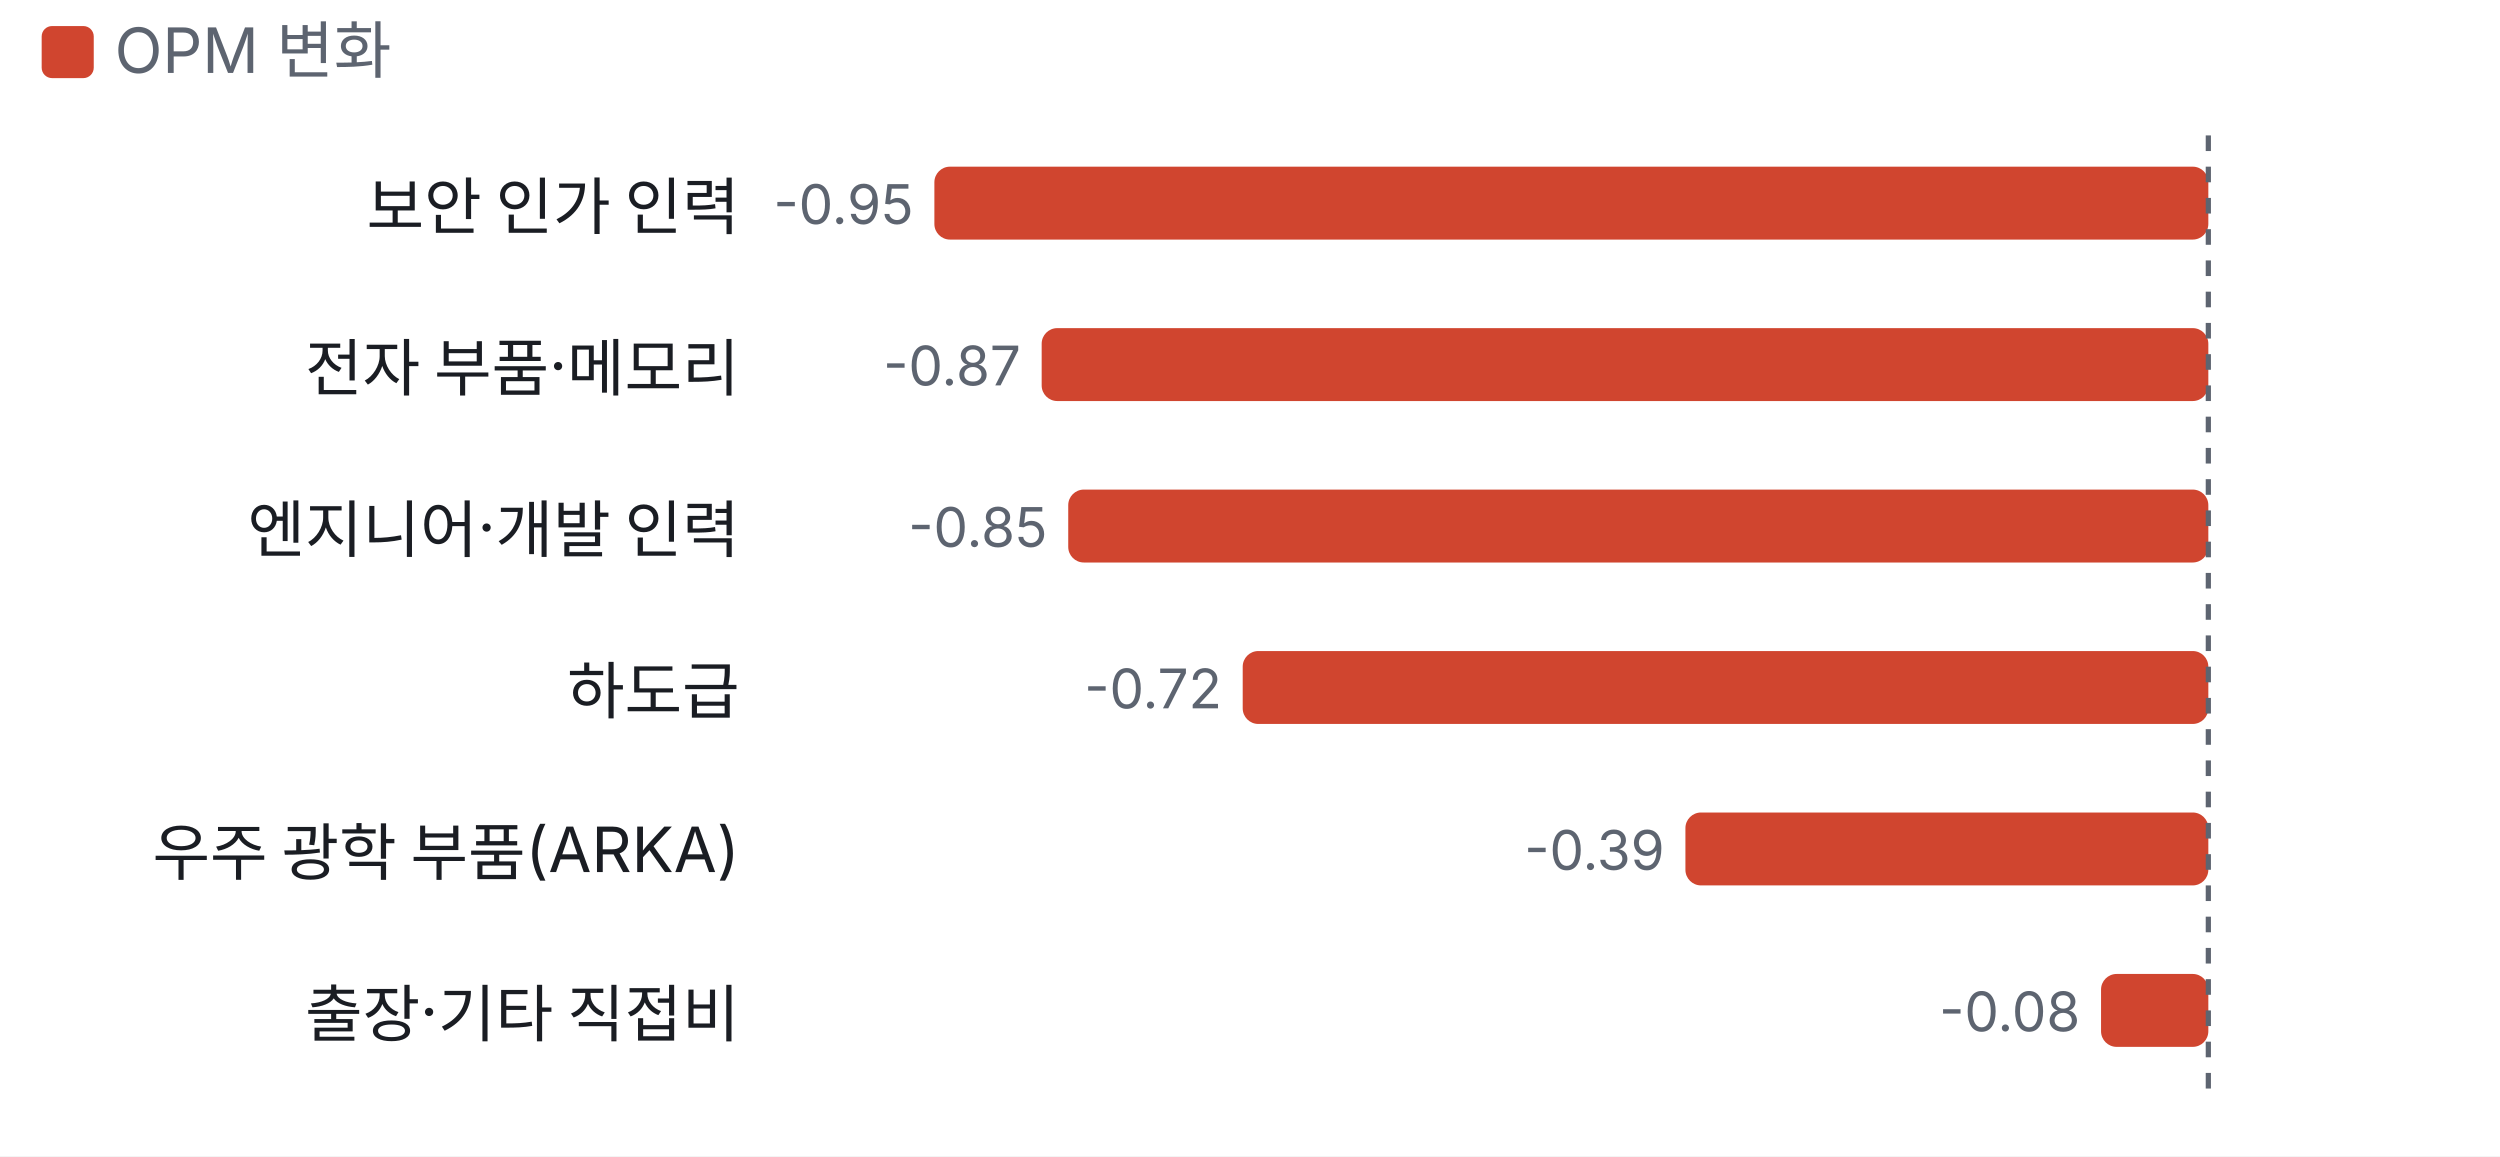
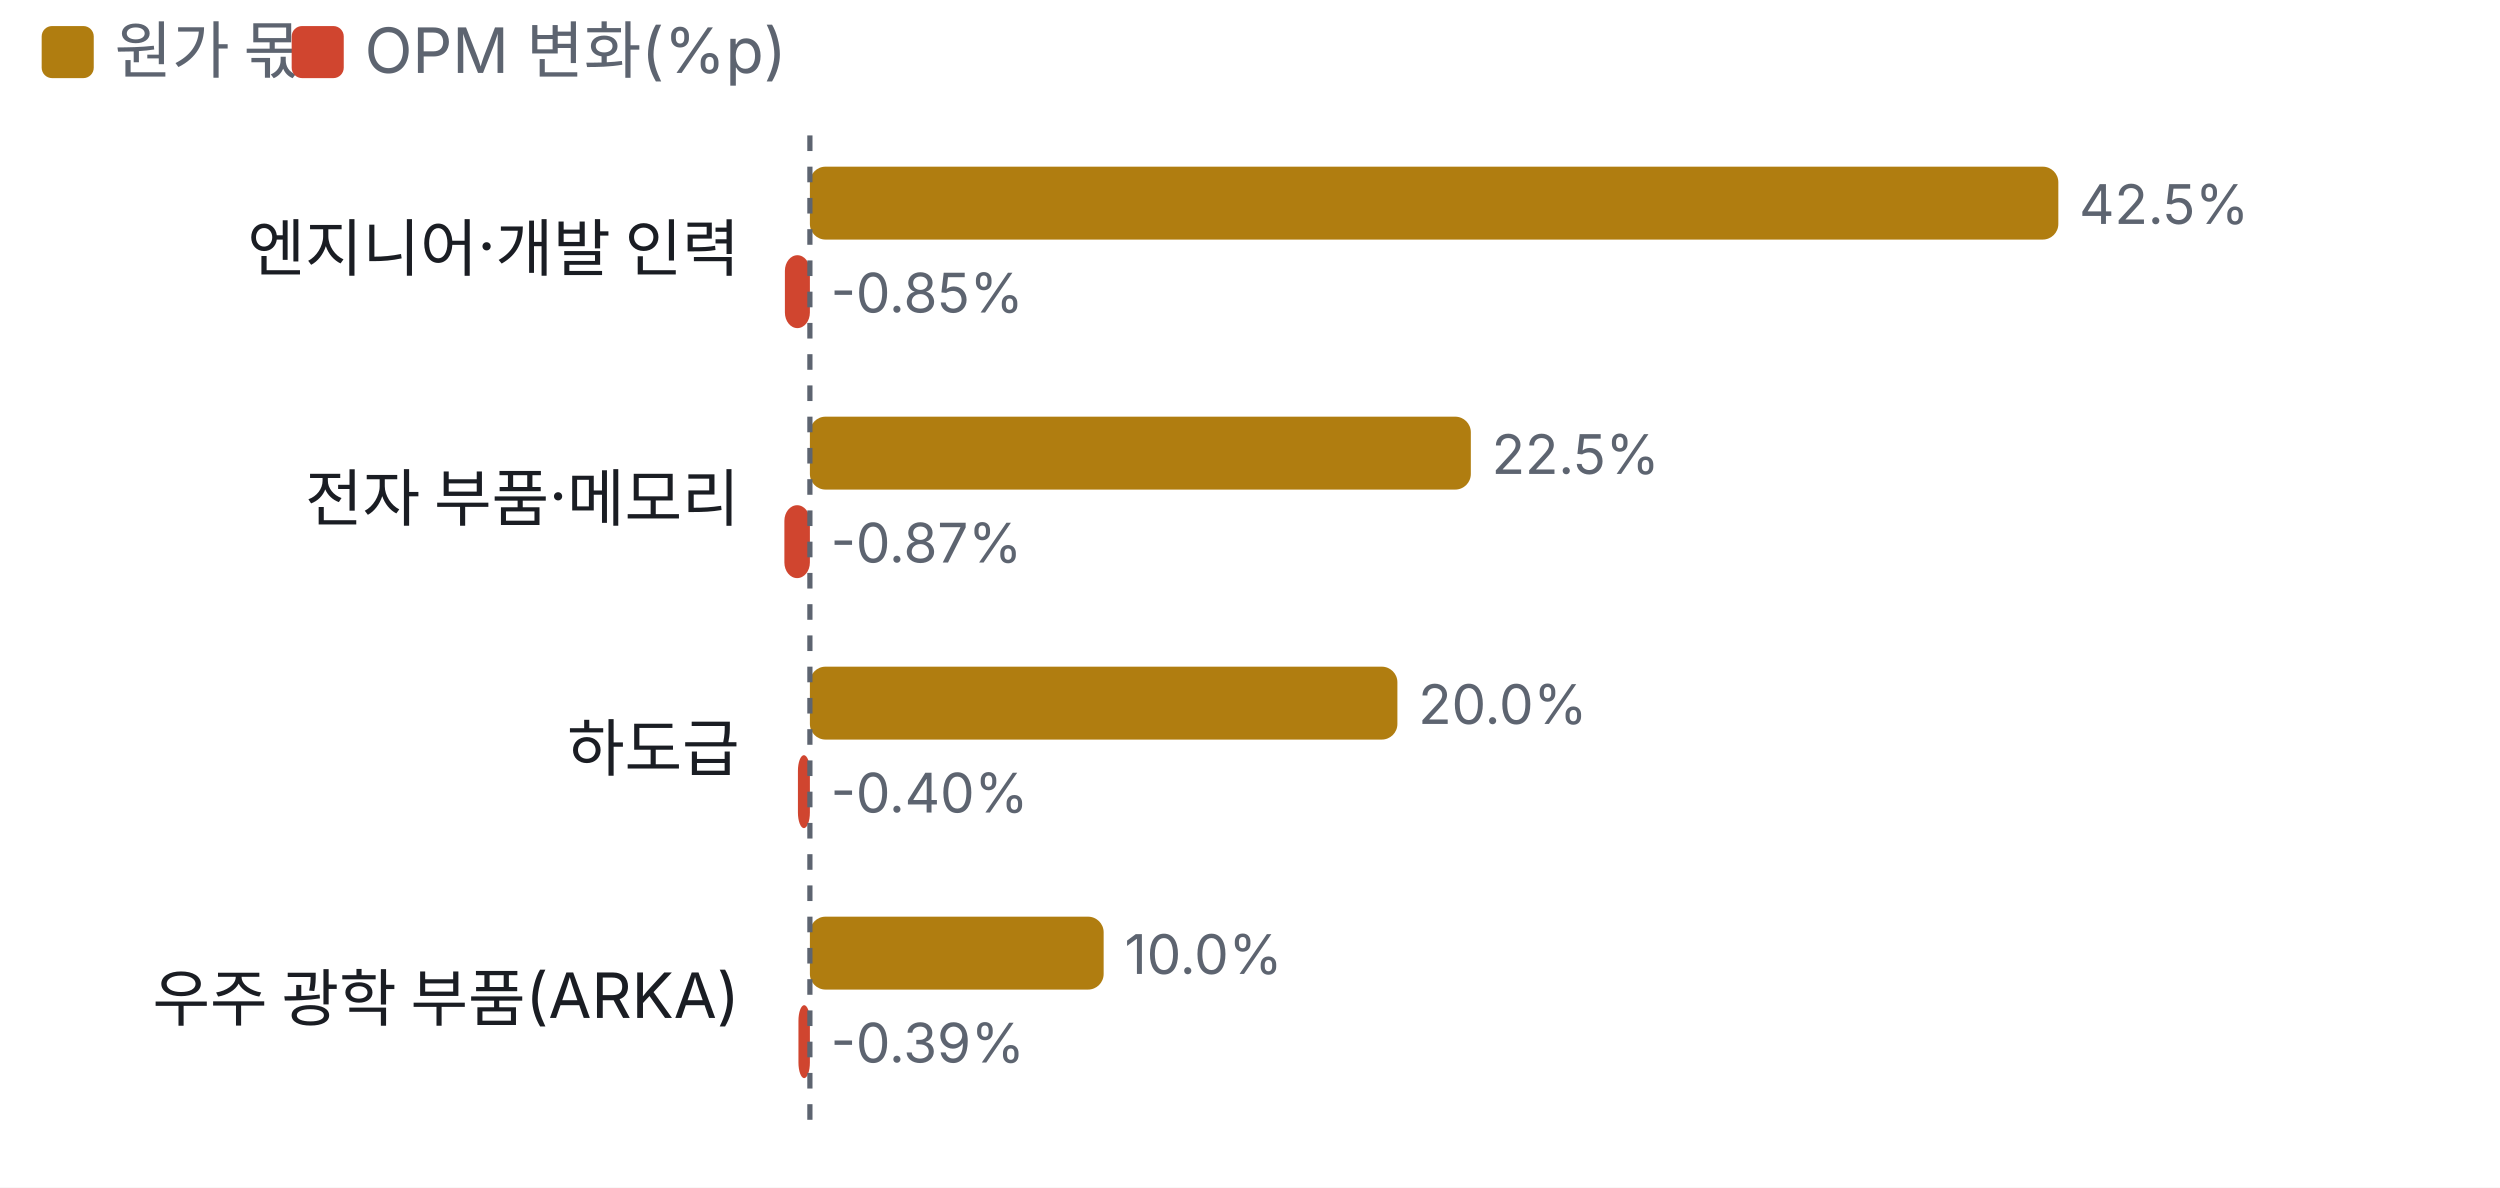
- <svg xmlns="http://www.w3.org/2000/svg" viewBox="0 0 480 222" width="480" height="222">
+ <svg xmlns="http://www.w3.org/2000/svg" viewBox="0 0 480 228" width="480" height="228">
  <style>text{fill:#5d6470;font-size:10.5px;font-family:-apple-system,'Apple SD Gothic Neo','Malgun Gothic',sans-serif}</style>
  <rect width="100%" height="100%" fill="#ffffff" />
-   <rect x="8" y="5" width="10" height="10" rx="2" fill="#d0452f" />
-   <text x="22" y="14" style="font-size:12px">OPM 변화</text>
+   <rect x="8" y="5" width="10" height="10" rx="2" fill="#b07d10" />
+   <text x="22" y="14" style="font-size:12px">원가 몫</text>
+   <rect x="56" y="5" width="10" height="10" rx="2" fill="#d0452f" />
+   <text x="70" y="14" style="font-size:12px">OPM 변화(%p)</text>
  <g transform="translate(0,22)">
-     <text x="142" y="22" text-anchor="end" style="fill:#1a1d23;font-size:12px">
-       <tspan x="142" dy="0">보안 인가 인력</tspan>
+     <text x="142" y="30" text-anchor="end" style="fill:#1a1d23;font-size:12px">
+       <tspan x="142" dy="0">엔지니어·개발 인력</tspan>
    </text>
-     <rect x="179.4" y="10" width="244.6" height="14" rx="3" fill="#d0452f" />
-     <text x="175.4" y="21" text-anchor="end">-0.95</text>
-     <text x="142" y="53" text-anchor="end" style="fill:#1a1d23;font-size:12px">
+     <rect x="155.5" y="10" width="239.7" height="14" rx="3" fill="#b07d10" />
+     <text x="399.2" y="21">42.5%</text>
+     <rect x="150.7" y="27" width="4.8" height="14" rx="3" fill="#d0452f" />
+     <text x="159.5" y="38">-0.85%</text>
+     <text x="142" y="78" text-anchor="end" style="fill:#1a1d23;font-size:12px">
      <tspan x="142" dy="0">전자 부품·메모리</tspan>
    </text>
-     <rect x="200.0" y="41" width="224.0" height="14" rx="3" fill="#d0452f" />
-     <text x="196.0" y="52" text-anchor="end">-0.87</text>
-     <text x="142" y="84" text-anchor="end" style="fill:#1a1d23;font-size:12px">
-       <tspan x="142" dy="0">엔지니어·개발 인력</tspan>
-     </text>
-     <rect x="205.1" y="72" width="218.9" height="14" rx="3" fill="#d0452f" />
-     <text x="201.1" y="83" text-anchor="end">-0.85</text>
-     <text x="142" y="115" text-anchor="end" style="fill:#1a1d23;font-size:12px">
+     <rect x="155.5" y="58" width="126.9" height="14" rx="3" fill="#b07d10" />
+     <text x="286.4" y="69">22.5%</text>
+     <rect x="150.6" y="75" width="4.9" height="14" rx="3" fill="#d0452f" />
+     <text x="159.5" y="86">-0.87%</text>
+     <text x="142" y="126" text-anchor="end" style="fill:#1a1d23;font-size:12px">
      <tspan x="142" dy="0">하도급</tspan>
    </text>
-     <rect x="238.6" y="103" width="185.4" height="14" rx="3" fill="#d0452f" />
-     <text x="234.6" y="114" text-anchor="end">-0.72</text>
-     <text x="142" y="146" text-anchor="end" style="fill:#1a1d23;font-size:12px">
+     <rect x="155.5" y="106" width="112.8" height="14" rx="3" fill="#b07d10" />
+     <text x="272.3" y="117">20.0%</text>
+     <rect x="153.2" y="123" width="2.3" height="14" rx="3" fill="#d0452f" />
+     <text x="159.5" y="134">-0.40%</text>
+     <text x="142" y="174" text-anchor="end" style="fill:#1a1d23;font-size:12px">
      <tspan x="142" dy="0">우주 광학 부품(ARKA)</tspan>
    </text>
-     <rect x="323.6" y="134" width="100.4" height="14" rx="3" fill="#d0452f" />
-     <text x="319.6" y="145" text-anchor="end">-0.39</text>
-     <text x="142" y="177" text-anchor="end" style="fill:#1a1d23;font-size:12px">
-       <tspan x="142" dy="0">출장·기타 직접비</tspan>
-     </text>
-     <rect x="403.4" y="165" width="20.6" height="14" rx="3" fill="#d0452f" />
-     <text x="399.4" y="176" text-anchor="end">-0.08</text>
-     <line x1="424.0" x2="424.0" y1="4" y2="190" stroke="#5d6470" stroke-dasharray="3 3" />
+     <rect x="155.5" y="154" width="56.4" height="14" rx="3" fill="#b07d10" />
+     <text x="215.9" y="165">10.0%</text>
+     <rect x="153.3" y="171" width="2.2" height="14" rx="3" fill="#d0452f" />
+     <text x="159.5" y="182">-0.39%</text>
+     <line x1="155.5" x2="155.5" y1="4" y2="196" stroke="#5d6470" stroke-dasharray="3 3" />
  </g>
</svg>
